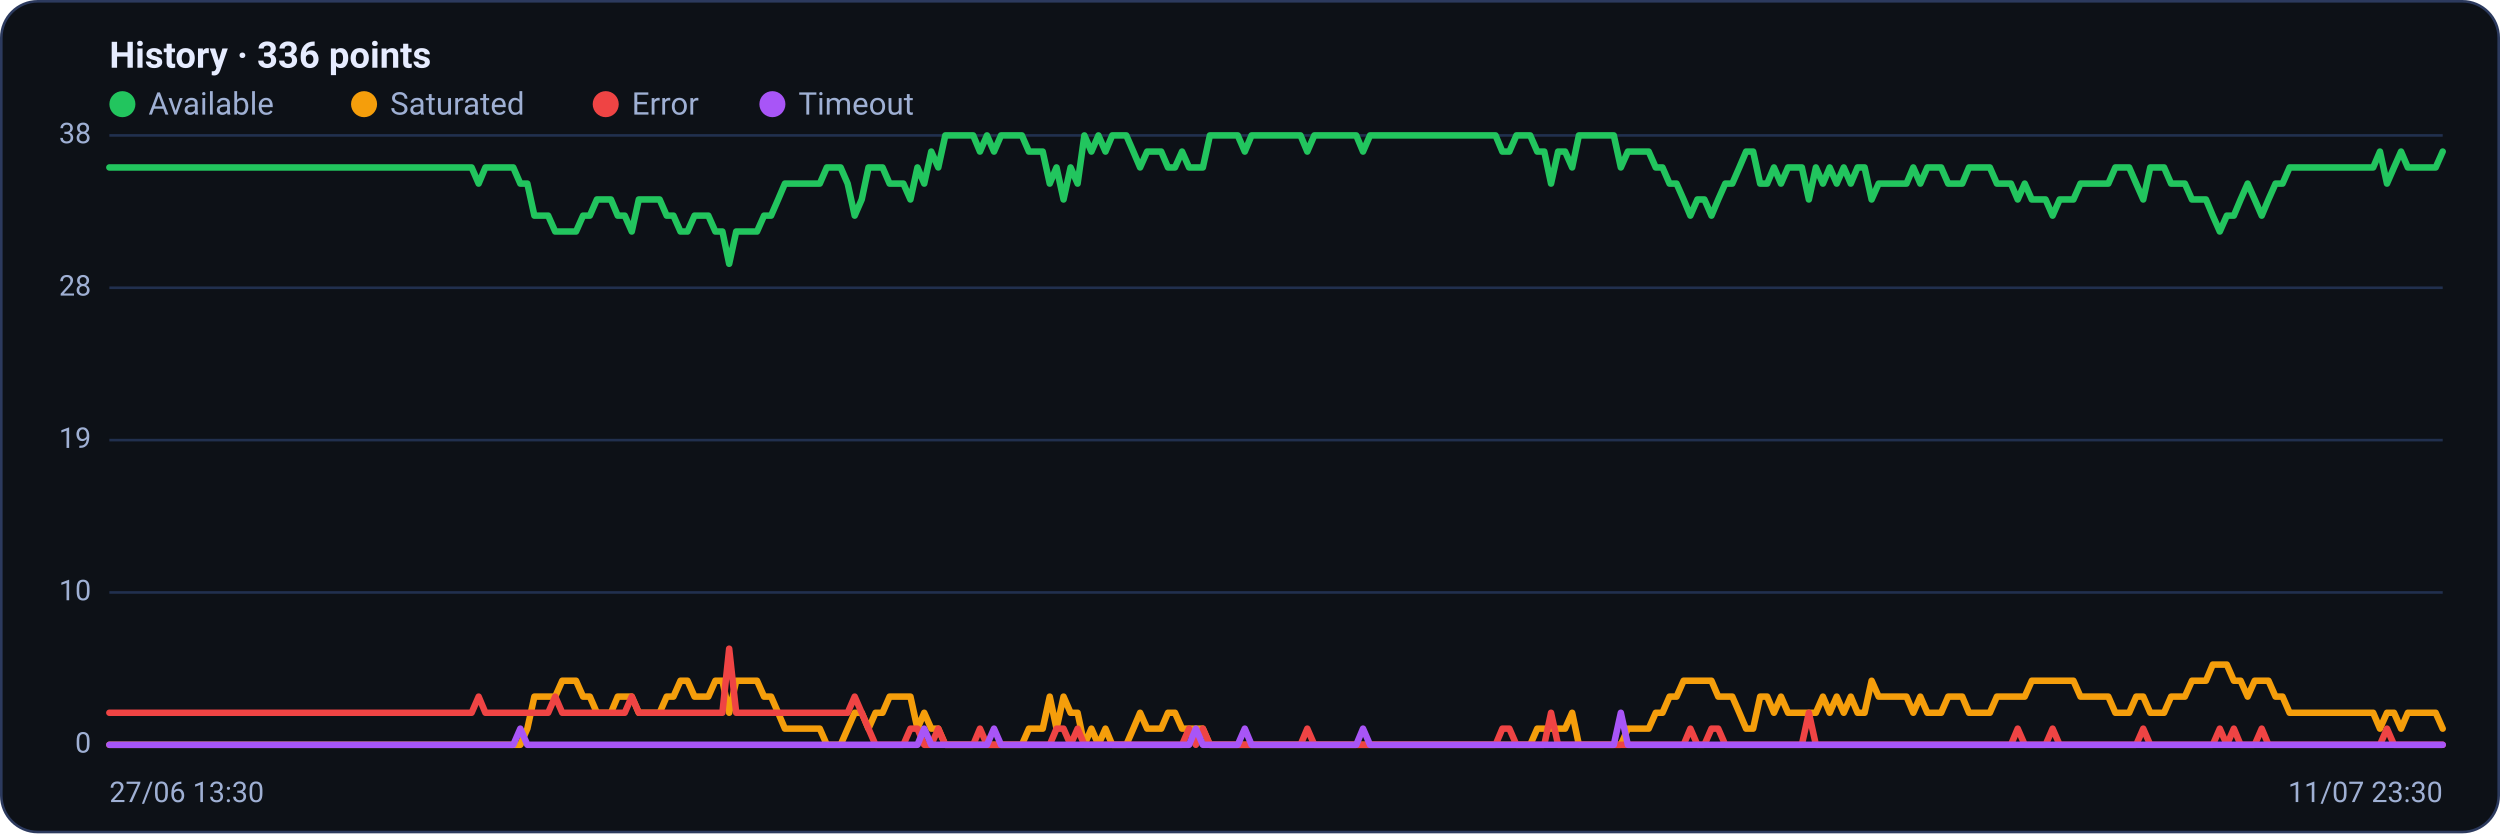
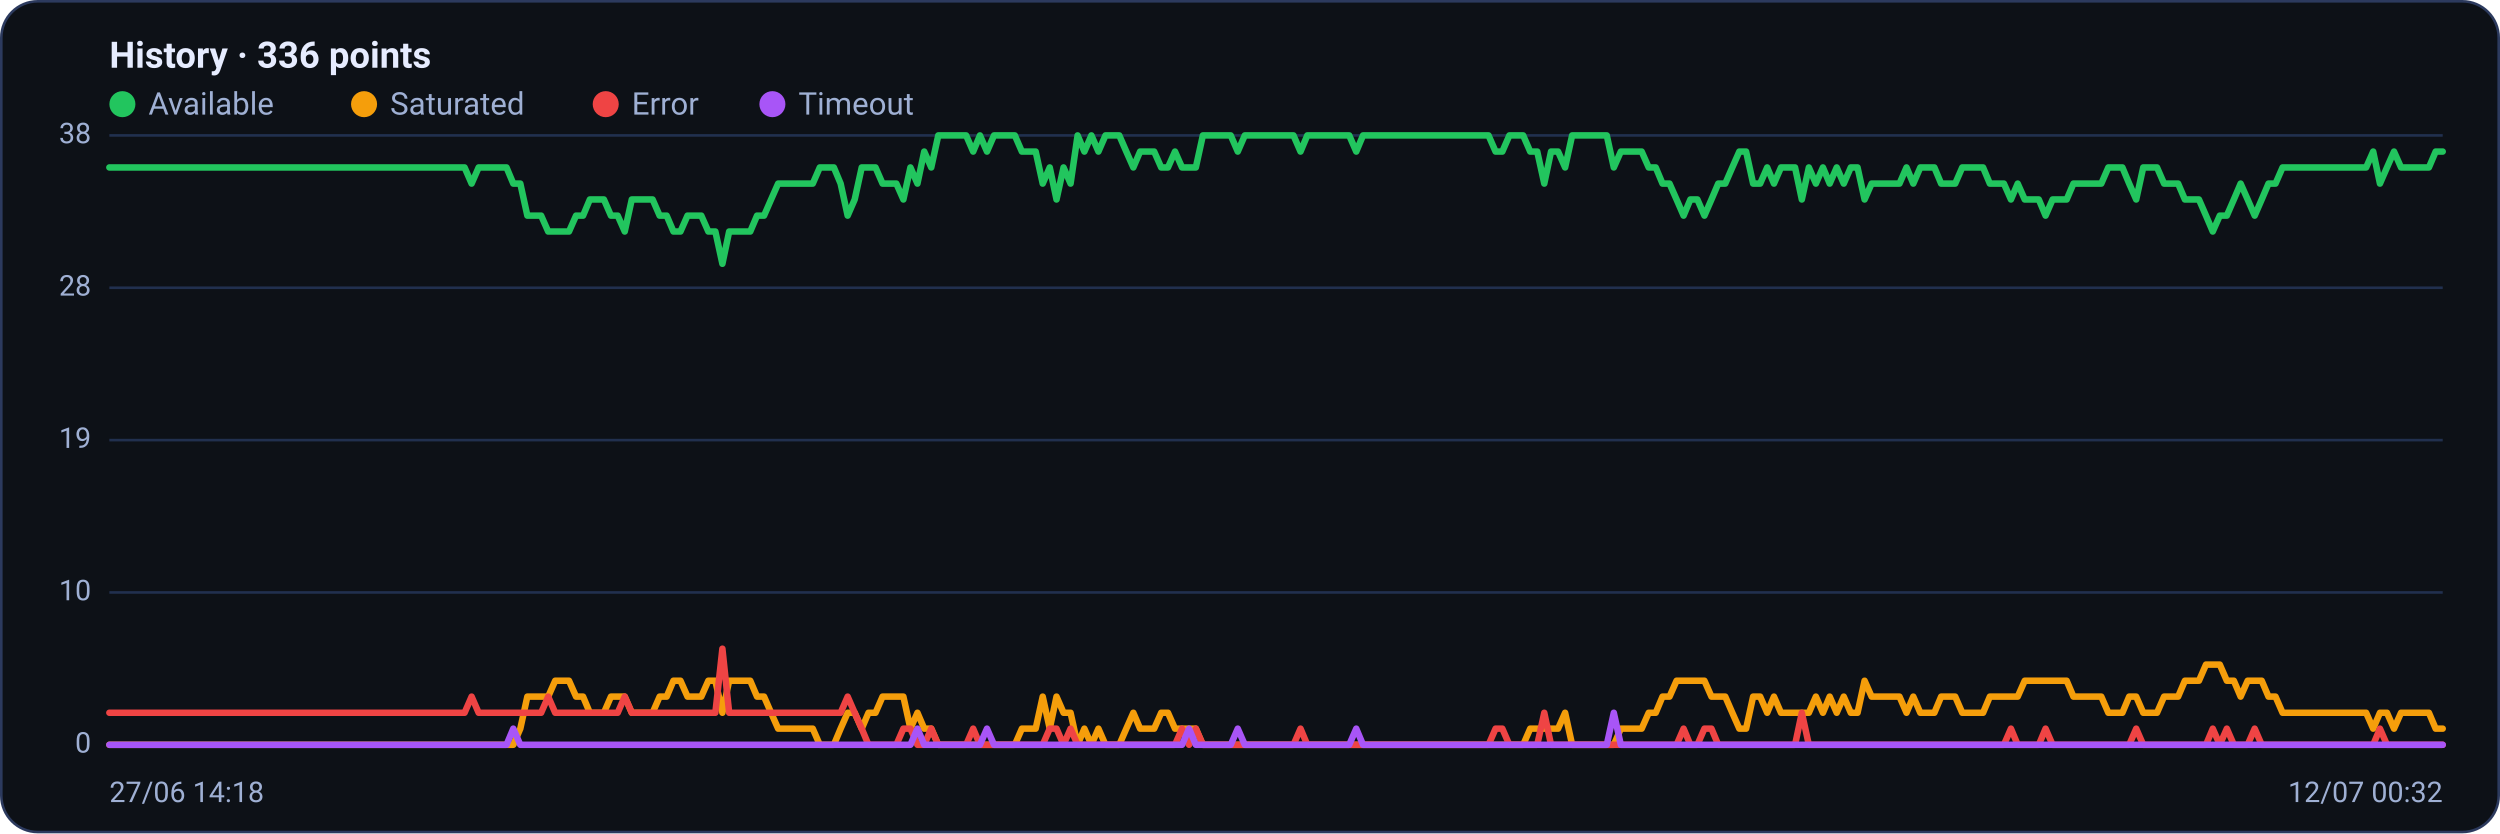
<svg xmlns="http://www.w3.org/2000/svg" viewBox="0 0 960 320" width="960" height="320" font-family="Segoe UI, system-ui, -apple-system, Roboto, Helvetica, Arial, sans-serif" role="img" aria-label="Availability history per region">
  <rect x="0.5" y="0.5" width="959" height="319" rx="14" fill="#0d1117" stroke="#2c3a5e" />
  <text x="42" y="26" font-size="14" font-weight="600" fill="#e6ecff">History · 336 points</text>
  <circle cx="47" cy="40" r="5" fill="#22c55e" />
  <text x="57" y="44" font-size="12" fill="#9fb0d4">Available</text>
  <circle cx="139.8" cy="40" r="5" fill="#f59e0b" />
  <text x="149.8" y="44" font-size="12" fill="#9fb0d4">Saturated</text>
  <circle cx="232.6" cy="40" r="5" fill="#ef4444" />
  <text x="242.6" y="44" font-size="12" fill="#9fb0d4">Error</text>
  <circle cx="296.6" cy="40" r="5" fill="#a855f7" />
  <text x="306.6" y="44" font-size="12" fill="#9fb0d4">Timeout</text>
  <line x1="42" y1="286.0" x2="938" y2="286.0" stroke="#21304f" stroke-width="1" />
  <text x="35" y="289.0" text-anchor="end" font-size="11" fill="#9fb0d4">0</text>
  <line x1="42" y1="227.5" x2="938" y2="227.5" stroke="#21304f" stroke-width="1" />
  <text x="35" y="230.5" text-anchor="end" font-size="11" fill="#9fb0d4">10</text>
  <line x1="42" y1="169.0" x2="938" y2="169.0" stroke="#21304f" stroke-width="1" />
  <text x="35" y="172.0" text-anchor="end" font-size="11" fill="#9fb0d4">19</text>
  <line x1="42" y1="110.5" x2="938" y2="110.5" stroke="#21304f" stroke-width="1" />
  <text x="35" y="113.5" text-anchor="end" font-size="11" fill="#9fb0d4">28</text>
  <line x1="42" y1="52.0" x2="938" y2="52.0" stroke="#21304f" stroke-width="1" />
  <text x="35" y="55.0" text-anchor="end" font-size="11" fill="#9fb0d4">38</text>
-   <polyline fill="none" stroke="#22c55e" stroke-width="2.5" stroke-linejoin="round" stroke-linecap="round" points="42.0,64.3 44.7,64.3 47.3,64.3 50.0,64.3 52.7,64.3 55.4,64.3 58.0,64.3 60.7,64.3 63.4,64.3 66.1,64.3 68.7,64.3 71.4,64.3 74.1,64.3 76.8,64.3 79.4,64.3 82.1,64.3 84.8,64.3 87.5,64.3 90.1,64.3 92.8,64.3 95.5,64.3 98.2,64.3 100.8,64.3 103.5,64.3 106.2,64.3 108.9,64.3 111.5,64.3 114.2,64.3 116.9,64.3 119.6,64.3 122.2,64.3 124.9,64.3 127.6,64.3 130.3,64.3 132.9,64.3 135.6,64.3 138.3,64.3 141.0,64.3 143.6,64.3 146.3,64.3 149.0,64.3 151.7,64.3 154.3,64.3 157.0,64.3 159.7,64.3 162.4,64.3 165.0,64.3 167.7,64.3 170.4,64.3 173.1,64.3 175.7,64.3 178.4,64.3 181.1,64.3 183.8,70.5 186.4,64.3 189.1,64.3 191.8,64.3 194.5,64.3 197.1,64.3 199.8,70.5 202.5,70.5 205.2,82.8 207.8,82.8 210.5,82.8 213.2,88.9 215.9,88.9 218.5,88.9 221.2,88.9 223.9,82.8 226.5,82.8 229.2,76.6 231.9,76.6 234.6,76.6 237.2,82.8 239.9,82.8 242.6,88.9 245.3,76.6 247.9,76.6 250.6,76.6 253.3,76.6 256.0,82.8 258.6,82.8 261.3,88.9 264.0,88.9 266.7,82.8 269.3,82.8 272.0,82.8 274.7,88.9 277.4,88.9 280.0,101.3 282.7,88.9 285.4,88.9 288.1,88.9 290.7,88.9 293.4,82.8 296.1,82.8 298.8,76.6 301.4,70.5 304.1,70.5 306.8,70.5 309.5,70.5 312.1,70.5 314.8,70.5 317.5,64.3 320.2,64.3 322.8,64.3 325.5,70.5 328.2,82.8 330.9,76.6 333.5,64.3 336.2,64.3 338.9,64.3 341.6,70.5 344.2,70.5 346.9,70.5 349.6,76.6 352.3,64.3 354.9,70.5 357.6,58.2 360.3,64.3 363.0,52.0 365.6,52.0 368.3,52.0 371.0,52.0 373.7,52.0 376.3,58.2 379.0,52.0 381.7,58.2 384.4,52.0 387.0,52.0 389.7,52.0 392.4,52.0 395.1,58.2 397.7,58.2 400.4,58.2 403.1,70.5 405.7,64.3 408.4,76.6 411.1,64.3 413.8,70.5 416.4,52.0 419.1,58.2 421.8,52.0 424.5,58.2 427.1,52.0 429.8,52.0 432.5,52.0 435.2,58.2 437.8,64.3 440.5,58.2 443.2,58.2 445.9,58.2 448.5,64.3 451.2,64.3 453.9,58.2 456.6,64.3 459.2,64.3 461.9,64.3 464.6,52.0 467.3,52.0 469.9,52.0 472.6,52.0 475.3,52.0 478.0,58.2 480.6,52.0 483.3,52.0 486.0,52.0 488.7,52.0 491.3,52.0 494.0,52.0 496.7,52.0 499.4,52.0 502.0,58.2 504.7,52.0 507.4,52.0 510.1,52.0 512.7,52.0 515.4,52.0 518.1,52.0 520.8,52.0 523.4,58.2 526.1,52.0 528.8,52.0 531.5,52.0 534.1,52.0 536.8,52.0 539.5,52.0 542.2,52.0 544.8,52.0 547.5,52.0 550.2,52.0 552.9,52.0 555.5,52.0 558.2,52.0 560.9,52.0 563.6,52.0 566.2,52.0 568.9,52.0 571.6,52.0 574.3,52.0 576.9,58.2 579.6,58.2 582.3,52.0 584.9,52.0 587.6,52.0 590.3,58.2 593.0,58.2 595.6,70.5 598.3,58.2 601.0,58.2 603.7,64.3 606.3,52.0 609.0,52.0 611.7,52.0 614.4,52.0 617.0,52.0 619.7,52.0 622.4,64.3 625.1,58.2 627.7,58.2 630.4,58.2 633.1,58.2 635.8,64.3 638.4,64.3 641.1,70.5 643.8,70.5 646.5,76.6 649.1,82.8 651.8,76.6 654.5,76.6 657.2,82.8 659.8,76.6 662.5,70.5 665.2,70.5 667.9,64.3 670.5,58.2 673.2,58.2 675.9,70.5 678.6,70.5 681.2,64.3 683.9,70.5 686.6,64.3 689.3,64.3 691.9,64.3 694.6,76.6 697.3,64.3 700.0,70.5 702.6,64.3 705.3,70.5 708.0,64.3 710.7,70.5 713.3,64.3 716.0,64.3 718.7,76.6 721.4,70.5 724.0,70.5 726.7,70.5 729.4,70.5 732.1,70.5 734.7,64.3 737.4,70.5 740.1,64.3 742.8,64.3 745.4,64.3 748.1,70.5 750.8,70.5 753.5,70.5 756.1,64.3 758.8,64.3 761.5,64.3 764.1,64.3 766.8,70.5 769.5,70.5 772.2,70.5 774.8,76.6 777.5,70.5 780.2,76.6 782.9,76.6 785.5,76.6 788.2,82.8 790.9,76.6 793.6,76.6 796.2,76.6 798.9,70.5 801.6,70.5 804.3,70.5 806.9,70.5 809.6,70.5 812.3,64.3 815.0,64.3 817.6,64.3 820.3,70.5 823.0,76.6 825.7,64.3 828.3,64.3 831.0,64.3 833.7,70.5 836.4,70.5 839.0,70.5 841.7,76.6 844.4,76.6 847.1,76.6 849.7,82.8 852.4,88.9 855.1,82.8 857.8,82.8 860.4,76.6 863.1,70.5 865.8,76.6 868.5,82.8 871.1,76.6 873.8,70.5 876.5,70.5 879.2,64.3 881.8,64.3 884.5,64.3 887.2,64.3 889.9,64.3 892.5,64.3 895.2,64.3 897.9,64.3 900.6,64.3 903.2,64.3 905.9,64.3 908.6,64.3 911.3,64.3 913.9,58.2 916.6,70.5 919.3,64.3 922.0,58.2 924.6,64.3 927.3,64.3 930.0,64.3 932.7,64.3 935.3,64.3 938.0,58.2" />
-   <polyline fill="none" stroke="#f59e0b" stroke-width="2.5" stroke-linejoin="round" stroke-linecap="round" points="42.0,286.0 44.7,286.0 47.3,286.0 50.0,286.0 52.7,286.0 55.4,286.0 58.0,286.0 60.7,286.0 63.4,286.0 66.1,286.0 68.7,286.0 71.4,286.0 74.1,286.0 76.8,286.0 79.4,286.0 82.1,286.0 84.8,286.0 87.5,286.0 90.1,286.0 92.8,286.0 95.5,286.0 98.2,286.0 100.8,286.0 103.5,286.0 106.2,286.0 108.9,286.0 111.5,286.0 114.2,286.0 116.9,286.0 119.6,286.0 122.2,286.0 124.9,286.0 127.6,286.0 130.3,286.0 132.9,286.0 135.6,286.0 138.3,286.0 141.0,286.0 143.6,286.0 146.3,286.0 149.0,286.0 151.7,286.0 154.3,286.0 157.0,286.0 159.7,286.0 162.4,286.0 165.0,286.0 167.7,286.0 170.4,286.0 173.1,286.0 175.7,286.0 178.4,286.0 181.1,286.0 183.8,286.0 186.4,286.0 189.1,286.0 191.8,286.0 194.5,286.0 197.1,286.0 199.8,286.0 202.5,279.8 205.2,267.5 207.8,267.5 210.5,267.5 213.2,267.5 215.9,261.4 218.5,261.4 221.2,261.4 223.9,267.5 226.5,267.5 229.2,273.7 231.9,273.7 234.6,273.7 237.2,267.5 239.9,267.5 242.6,267.5 245.3,273.7 247.9,273.7 250.6,273.7 253.3,273.7 256.0,267.5 258.6,267.5 261.3,261.4 264.0,261.4 266.7,267.5 269.3,267.5 272.0,267.5 274.7,261.4 277.4,261.4 280.0,273.7 282.7,261.4 285.4,261.4 288.1,261.4 290.7,261.4 293.4,267.5 296.1,267.5 298.8,273.7 301.4,279.8 304.1,279.8 306.8,279.8 309.5,279.8 312.1,279.8 314.8,279.8 317.5,286.0 320.2,286.0 322.8,286.0 325.5,279.8 328.2,273.7 330.9,273.7 333.5,279.8 336.2,273.7 338.9,273.7 341.6,267.5 344.2,267.5 346.9,267.5 349.6,267.5 352.3,279.8 354.9,273.7 357.6,279.8 360.3,279.8 363.0,286.0 365.6,286.0 368.3,286.0 371.0,286.0 373.7,286.0 376.3,286.0 379.0,286.0 381.7,286.0 384.4,286.0 387.0,286.0 389.7,286.0 392.4,286.0 395.1,279.8 397.7,279.8 400.4,279.8 403.1,267.5 405.7,279.8 408.4,267.5 411.1,273.7 413.8,273.7 416.4,286.0 419.1,279.8 421.8,286.0 424.5,279.8 427.1,286.0 429.8,286.0 432.5,286.0 435.2,279.8 437.8,273.7 440.5,279.8 443.2,279.8 445.9,279.8 448.5,273.7 451.2,273.7 453.9,279.8 456.6,279.8 459.2,279.8 461.9,279.8 464.6,286.0 467.3,286.0 469.9,286.0 472.6,286.0 475.3,286.0 478.0,286.0 480.6,286.0 483.3,286.0 486.0,286.0 488.7,286.0 491.3,286.0 494.0,286.0 496.7,286.0 499.4,286.0 502.0,286.0 504.7,286.0 507.4,286.0 510.1,286.0 512.7,286.0 515.4,286.0 518.1,286.0 520.8,286.0 523.4,286.0 526.1,286.0 528.8,286.0 531.5,286.0 534.1,286.0 536.8,286.0 539.5,286.0 542.2,286.0 544.8,286.0 547.5,286.0 550.2,286.0 552.9,286.0 555.5,286.0 558.2,286.0 560.9,286.0 563.6,286.0 566.2,286.0 568.9,286.0 571.6,286.0 574.3,286.0 576.9,286.0 579.6,286.0 582.3,286.0 584.9,286.0 587.6,286.0 590.3,279.8 593.0,279.8 595.6,279.8 598.3,279.8 601.0,279.8 603.7,273.7 606.3,286.0 609.0,286.0 611.7,286.0 614.4,286.0 617.0,286.0 619.7,286.0 622.4,286.0 625.1,279.8 627.7,279.8 630.4,279.8 633.1,279.8 635.8,273.7 638.4,273.7 641.1,267.5 643.8,267.5 646.5,261.4 649.1,261.4 651.8,261.4 654.5,261.4 657.2,261.4 659.8,267.5 662.5,267.5 665.2,267.5 667.9,273.7 670.5,279.8 673.2,279.8 675.9,267.5 678.6,267.5 681.2,273.7 683.9,267.5 686.6,273.7 689.3,273.7 691.9,273.7 694.6,273.7 697.3,273.7 700.0,267.5 702.6,273.7 705.3,267.5 708.0,273.7 710.7,267.5 713.3,273.7 716.0,273.7 718.7,261.4 721.4,267.5 724.0,267.5 726.7,267.5 729.4,267.5 732.1,267.5 734.7,273.7 737.4,267.5 740.1,273.7 742.8,273.7 745.4,273.7 748.1,267.5 750.8,267.5 753.5,267.5 756.1,273.7 758.8,273.7 761.5,273.7 764.1,273.7 766.8,267.5 769.5,267.5 772.2,267.5 774.8,267.5 777.5,267.5 780.2,261.4 782.9,261.4 785.5,261.4 788.2,261.4 790.9,261.4 793.6,261.4 796.2,261.4 798.9,267.5 801.6,267.5 804.3,267.5 806.9,267.5 809.6,267.5 812.3,273.7 815.0,273.7 817.6,273.7 820.3,267.5 823.0,267.5 825.7,273.7 828.3,273.7 831.0,273.7 833.7,267.5 836.4,267.5 839.0,267.5 841.7,261.4 844.4,261.4 847.1,261.4 849.7,255.2 852.4,255.2 855.1,255.2 857.8,261.4 860.4,261.4 863.1,267.5 865.8,261.4 868.5,261.4 871.1,261.4 873.8,267.5 876.5,267.5 879.2,273.7 881.8,273.7 884.5,273.7 887.2,273.7 889.9,273.7 892.5,273.7 895.2,273.7 897.9,273.7 900.6,273.7 903.2,273.7 905.9,273.7 908.6,273.7 911.3,273.7 913.9,279.8 916.6,273.7 919.3,273.7 922.0,279.8 924.6,273.7 927.3,273.7 930.0,273.7 932.7,273.7 935.3,273.7 938.0,279.8" />
-   <polyline fill="none" stroke="#ef4444" stroke-width="2.5" stroke-linejoin="round" stroke-linecap="round" points="42.0,273.7 44.7,273.7 47.3,273.7 50.0,273.7 52.7,273.7 55.4,273.7 58.0,273.7 60.7,273.7 63.4,273.7 66.1,273.7 68.7,273.7 71.4,273.7 74.1,273.7 76.8,273.7 79.4,273.7 82.1,273.7 84.8,273.7 87.5,273.7 90.1,273.7 92.8,273.7 95.5,273.7 98.2,273.7 100.8,273.7 103.5,273.7 106.2,273.7 108.9,273.7 111.5,273.7 114.2,273.7 116.9,273.7 119.6,273.7 122.2,273.7 124.9,273.7 127.6,273.7 130.3,273.7 132.9,273.7 135.6,273.7 138.3,273.7 141.0,273.7 143.6,273.7 146.3,273.7 149.0,273.7 151.7,273.7 154.3,273.7 157.0,273.7 159.7,273.7 162.4,273.7 165.0,273.7 167.7,273.7 170.4,273.7 173.1,273.7 175.7,273.7 178.4,273.7 181.1,273.7 183.8,267.5 186.4,273.7 189.1,273.7 191.8,273.7 194.5,273.7 197.1,273.7 199.8,273.7 202.5,273.7 205.2,273.7 207.8,273.7 210.5,273.7 213.2,267.5 215.9,273.7 218.5,273.7 221.2,273.7 223.9,273.7 226.5,273.7 229.2,273.7 231.9,273.7 234.6,273.7 237.2,273.7 239.9,273.7 242.6,267.5 245.3,273.7 247.9,273.7 250.6,273.7 253.3,273.7 256.0,273.7 258.6,273.7 261.3,273.7 264.0,273.7 266.7,273.7 269.3,273.7 272.0,273.7 274.7,273.7 277.4,273.7 280.0,249.1 282.7,273.7 285.4,273.7 288.1,273.7 290.7,273.7 293.4,273.7 296.1,273.7 298.8,273.7 301.4,273.7 304.1,273.7 306.8,273.7 309.5,273.7 312.1,273.7 314.8,273.7 317.5,273.7 320.2,273.7 322.8,273.7 325.5,273.7 328.2,267.5 330.9,273.7 333.5,279.8 336.2,286.0 338.9,286.0 341.6,286.0 344.2,286.0 346.9,286.0 349.6,279.8 352.3,279.8 354.9,286.0 357.6,286.0 360.3,279.8 363.0,286.0 365.6,286.0 368.3,286.0 371.0,286.0 373.7,286.0 376.3,279.8 379.0,286.0 381.7,286.0 384.4,286.0 387.0,286.0 389.7,286.0 392.4,286.0 395.1,286.0 397.7,286.0 400.4,286.0 403.1,286.0 405.7,279.8 408.4,279.8 411.1,286.0 413.8,279.8 416.4,286.0 419.1,286.0 421.8,286.0 424.5,286.0 427.1,286.0 429.8,286.0 432.5,286.0 435.2,286.0 437.8,286.0 440.5,286.0 443.2,286.0 445.9,286.0 448.5,286.0 451.2,286.0 453.9,286.0 456.6,279.8 459.2,286.0 461.9,279.8 464.6,286.0 467.3,286.0 469.9,286.0 472.6,286.0 475.3,286.0 478.0,286.0 480.6,286.0 483.3,286.0 486.0,286.0 488.7,286.0 491.3,286.0 494.0,286.0 496.7,286.0 499.4,286.0 502.0,279.8 504.7,286.0 507.4,286.0 510.1,286.0 512.7,286.0 515.4,286.0 518.1,286.0 520.8,286.0 523.4,286.0 526.1,286.0 528.8,286.0 531.5,286.0 534.1,286.0 536.8,286.0 539.5,286.0 542.2,286.0 544.8,286.0 547.5,286.0 550.2,286.0 552.9,286.0 555.5,286.0 558.2,286.0 560.9,286.0 563.6,286.0 566.2,286.0 568.9,286.0 571.6,286.0 574.3,286.0 576.9,279.8 579.6,279.8 582.3,286.0 584.9,286.0 587.6,286.0 590.3,286.0 593.0,286.0 595.6,273.7 598.3,286.0 601.0,286.0 603.7,286.0 606.3,286.0 609.0,286.0 611.7,286.0 614.4,286.0 617.0,286.0 619.7,286.0 622.4,286.0 625.1,286.0 627.7,286.0 630.4,286.0 633.1,286.0 635.8,286.0 638.4,286.0 641.1,286.0 643.8,286.0 646.5,286.0 649.1,279.8 651.8,286.0 654.5,286.0 657.2,279.8 659.8,279.8 662.5,286.0 665.2,286.0 667.9,286.0 670.5,286.0 673.2,286.0 675.9,286.0 678.6,286.0 681.2,286.0 683.9,286.0 686.6,286.0 689.3,286.0 691.9,286.0 694.6,273.7 697.3,286.0 700.0,286.0 702.6,286.0 705.3,286.0 708.0,286.0 710.7,286.0 713.3,286.0 716.0,286.0 718.7,286.0 721.4,286.0 724.0,286.0 726.7,286.0 729.4,286.0 732.1,286.0 734.7,286.0 737.4,286.0 740.1,286.0 742.8,286.0 745.4,286.0 748.1,286.0 750.8,286.0 753.5,286.0 756.1,286.0 758.8,286.0 761.5,286.0 764.1,286.0 766.8,286.0 769.5,286.0 772.2,286.0 774.8,279.8 777.5,286.0 780.2,286.0 782.9,286.0 785.5,286.0 788.2,279.8 790.9,286.0 793.6,286.0 796.2,286.0 798.9,286.0 801.6,286.0 804.3,286.0 806.9,286.0 809.6,286.0 812.3,286.0 815.0,286.0 817.6,286.0 820.3,286.0 823.0,279.8 825.7,286.0 828.3,286.0 831.0,286.0 833.7,286.0 836.4,286.0 839.0,286.0 841.7,286.0 844.4,286.0 847.1,286.0 849.7,286.0 852.4,279.8 855.1,286.0 857.8,279.8 860.4,286.0 863.1,286.0 865.8,286.0 868.5,279.8 871.1,286.0 873.8,286.0 876.5,286.0 879.2,286.0 881.8,286.0 884.5,286.0 887.2,286.0 889.9,286.0 892.5,286.0 895.2,286.0 897.9,286.0 900.6,286.0 903.2,286.0 905.9,286.0 908.6,286.0 911.3,286.0 913.9,286.0 916.6,279.8 919.3,286.0 922.0,286.0 924.6,286.0 927.3,286.0 930.0,286.0 932.7,286.0 935.3,286.0 938.0,286.0" />
-   <polyline fill="none" stroke="#a855f7" stroke-width="2.5" stroke-linejoin="round" stroke-linecap="round" points="42.0,286.0 44.7,286.0 47.3,286.0 50.0,286.0 52.7,286.0 55.4,286.0 58.0,286.0 60.7,286.0 63.4,286.0 66.1,286.0 68.7,286.0 71.4,286.0 74.1,286.0 76.8,286.0 79.4,286.0 82.1,286.0 84.8,286.0 87.5,286.0 90.1,286.0 92.8,286.0 95.5,286.0 98.2,286.0 100.8,286.0 103.5,286.0 106.2,286.0 108.9,286.0 111.5,286.0 114.2,286.0 116.9,286.0 119.6,286.0 122.2,286.0 124.9,286.0 127.6,286.0 130.3,286.0 132.9,286.0 135.6,286.0 138.3,286.0 141.0,286.0 143.6,286.0 146.3,286.0 149.0,286.0 151.7,286.0 154.3,286.0 157.0,286.0 159.7,286.0 162.4,286.0 165.0,286.0 167.7,286.0 170.4,286.0 173.1,286.0 175.7,286.0 178.4,286.0 181.1,286.0 183.8,286.0 186.4,286.0 189.1,286.0 191.8,286.0 194.5,286.0 197.1,286.0 199.8,279.8 202.5,286.0 205.2,286.0 207.8,286.0 210.5,286.0 213.2,286.0 215.9,286.0 218.5,286.0 221.2,286.0 223.9,286.0 226.5,286.0 229.2,286.0 231.9,286.0 234.6,286.0 237.2,286.0 239.9,286.0 242.6,286.0 245.3,286.0 247.9,286.0 250.6,286.0 253.3,286.0 256.0,286.0 258.6,286.0 261.3,286.0 264.0,286.0 266.7,286.0 269.3,286.0 272.0,286.0 274.7,286.0 277.4,286.0 280.0,286.0 282.7,286.0 285.4,286.0 288.1,286.0 290.7,286.0 293.4,286.0 296.1,286.0 298.8,286.0 301.4,286.0 304.1,286.0 306.8,286.0 309.5,286.0 312.1,286.0 314.8,286.0 317.5,286.0 320.2,286.0 322.8,286.0 325.5,286.0 328.2,286.0 330.9,286.0 333.5,286.0 336.2,286.0 338.9,286.0 341.6,286.0 344.2,286.0 346.9,286.0 349.6,286.0 352.3,286.0 354.9,279.8 357.6,286.0 360.3,286.0 363.0,286.0 365.6,286.0 368.3,286.0 371.0,286.0 373.7,286.0 376.3,286.0 379.0,286.0 381.7,279.8 384.4,286.0 387.0,286.0 389.7,286.0 392.4,286.0 395.1,286.0 397.7,286.0 400.4,286.0 403.1,286.0 405.7,286.0 408.4,286.0 411.1,286.0 413.8,286.0 416.4,286.0 419.1,286.0 421.8,286.0 424.5,286.0 427.1,286.0 429.8,286.0 432.5,286.0 435.2,286.0 437.8,286.0 440.5,286.0 443.2,286.0 445.9,286.0 448.5,286.0 451.2,286.0 453.9,286.0 456.6,286.0 459.2,279.8 461.9,286.0 464.6,286.0 467.3,286.0 469.9,286.0 472.6,286.0 475.3,286.0 478.0,279.8 480.6,286.0 483.3,286.0 486.0,286.0 488.7,286.0 491.3,286.0 494.0,286.0 496.7,286.0 499.4,286.0 502.0,286.0 504.7,286.0 507.4,286.0 510.1,286.0 512.7,286.0 515.4,286.0 518.1,286.0 520.8,286.0 523.4,279.8 526.1,286.0 528.8,286.0 531.5,286.0 534.1,286.0 536.8,286.0 539.5,286.0 542.2,286.0 544.8,286.0 547.5,286.0 550.2,286.0 552.9,286.0 555.5,286.0 558.2,286.0 560.9,286.0 563.6,286.0 566.2,286.0 568.9,286.0 571.6,286.0 574.3,286.0 576.9,286.0 579.6,286.0 582.3,286.0 584.9,286.0 587.6,286.0 590.3,286.0 593.0,286.0 595.6,286.0 598.3,286.0 601.0,286.0 603.7,286.0 606.3,286.0 609.0,286.0 611.7,286.0 614.4,286.0 617.0,286.0 619.7,286.0 622.4,273.7 625.1,286.0 627.7,286.0 630.4,286.0 633.1,286.0 635.8,286.0 638.4,286.0 641.1,286.0 643.8,286.0 646.5,286.0 649.1,286.0 651.8,286.0 654.5,286.0 657.2,286.0 659.8,286.0 662.5,286.0 665.2,286.0 667.9,286.0 670.5,286.0 673.2,286.0 675.9,286.0 678.6,286.0 681.2,286.0 683.9,286.0 686.6,286.0 689.3,286.0 691.9,286.0 694.6,286.0 697.3,286.0 700.0,286.0 702.6,286.0 705.3,286.0 708.0,286.0 710.7,286.0 713.3,286.0 716.0,286.0 718.7,286.0 721.4,286.0 724.0,286.0 726.7,286.0 729.4,286.0 732.1,286.0 734.7,286.0 737.4,286.0 740.1,286.0 742.8,286.0 745.4,286.0 748.1,286.0 750.8,286.0 753.5,286.0 756.1,286.0 758.8,286.0 761.5,286.0 764.1,286.0 766.8,286.0 769.5,286.0 772.2,286.0 774.8,286.0 777.5,286.0 780.2,286.0 782.9,286.0 785.5,286.0 788.2,286.0 790.9,286.0 793.6,286.0 796.2,286.0 798.9,286.0 801.6,286.0 804.3,286.0 806.9,286.0 809.6,286.0 812.3,286.0 815.0,286.0 817.6,286.0 820.3,286.0 823.0,286.0 825.7,286.0 828.3,286.0 831.0,286.0 833.7,286.0 836.4,286.0 839.0,286.0 841.7,286.0 844.4,286.0 847.1,286.0 849.7,286.0 852.4,286.0 855.1,286.0 857.8,286.0 860.4,286.0 863.1,286.0 865.8,286.0 868.5,286.0 871.1,286.0 873.8,286.0 876.5,286.0 879.2,286.0 881.8,286.0 884.5,286.0 887.2,286.0 889.9,286.0 892.5,286.0 895.2,286.0 897.9,286.0 900.6,286.0 903.2,286.0 905.9,286.0 908.6,286.0 911.3,286.0 913.9,286.0 916.6,286.0 919.3,286.0 922.0,286.0 924.6,286.0 927.3,286.0 930.0,286.0 932.7,286.0 935.3,286.0 938.0,286.0" />
-   <text x="42" y="308" font-size="11" fill="#9fb0d4">27/06 13:30</text>
-   <text x="938" y="308" text-anchor="end" font-size="11" fill="#9fb0d4">11/07 23:30</text>
+   <polyline fill="none" stroke="#22c55e" stroke-width="2.5" stroke-linejoin="round" stroke-linecap="round" points="42.0,64.3 44.7,64.3 47.3,64.3 50.0,64.3 52.7,64.3 55.4,64.3 58.0,64.3 60.7,64.3 63.4,64.3 66.1,64.3 68.7,64.3 71.4,64.3 74.1,64.3 76.8,64.3 79.4,64.3 82.1,64.3 84.8,64.3 87.5,64.3 90.1,64.3 92.8,64.3 95.5,64.3 98.2,64.3 100.8,64.3 103.5,64.3 106.2,64.3 108.9,64.3 111.5,64.3 114.2,64.3 116.9,64.3 119.6,64.3 122.2,64.3 124.9,64.3 127.6,64.3 130.3,64.3 132.9,64.3 135.6,64.3 138.3,64.3 141.0,64.3 143.6,64.3 146.3,64.3 149.0,64.3 151.7,64.3 154.3,64.3 157.0,64.3 159.7,64.3 162.4,64.3 165.0,64.3 167.7,64.3 170.4,64.3 173.1,64.3 175.7,64.3 178.4,64.3 181.1,70.5 183.8,64.3 186.4,64.3 189.1,64.3 191.8,64.3 194.5,64.3 197.1,70.5 199.8,70.5 202.5,82.8 205.2,82.8 207.8,82.8 210.5,88.9 213.2,88.9 215.9,88.9 218.5,88.9 221.2,82.8 223.9,82.8 226.5,76.6 229.2,76.6 231.9,76.6 234.6,82.8 237.2,82.8 239.9,88.9 242.6,76.6 245.3,76.6 247.9,76.6 250.6,76.6 253.3,82.8 256.0,82.8 258.6,88.9 261.3,88.9 264.0,82.8 266.7,82.8 269.3,82.8 272.0,88.9 274.7,88.9 277.4,101.3 280.0,88.9 282.7,88.9 285.4,88.9 288.1,88.9 290.7,82.8 293.4,82.8 296.1,76.6 298.8,70.5 301.4,70.5 304.1,70.5 306.8,70.5 309.5,70.5 312.1,70.5 314.8,64.3 317.5,64.3 320.2,64.3 322.8,70.5 325.5,82.8 328.2,76.6 330.9,64.3 333.5,64.3 336.2,64.3 338.9,70.5 341.6,70.5 344.2,70.5 346.9,76.6 349.6,64.3 352.3,70.5 354.9,58.2 357.6,64.3 360.3,52.0 363.0,52.0 365.6,52.0 368.3,52.0 371.0,52.0 373.7,58.2 376.3,52.0 379.0,58.2 381.7,52.0 384.4,52.0 387.0,52.0 389.7,52.0 392.4,58.2 395.1,58.2 397.7,58.2 400.4,70.5 403.1,64.3 405.7,76.6 408.4,64.3 411.1,70.5 413.8,52.0 416.4,58.2 419.1,52.0 421.8,58.2 424.5,52.0 427.1,52.0 429.8,52.0 432.5,58.2 435.2,64.3 437.8,58.2 440.5,58.2 443.2,58.2 445.9,64.3 448.5,64.3 451.2,58.2 453.9,64.3 456.6,64.3 459.2,64.3 461.9,52.0 464.6,52.0 467.3,52.0 469.9,52.0 472.6,52.0 475.3,58.2 478.0,52.0 480.6,52.0 483.3,52.0 486.0,52.0 488.7,52.0 491.3,52.0 494.0,52.0 496.7,52.0 499.4,58.2 502.0,52.0 504.7,52.0 507.4,52.0 510.1,52.0 512.7,52.0 515.4,52.0 518.1,52.0 520.8,58.2 523.4,52.0 526.1,52.0 528.8,52.0 531.5,52.0 534.1,52.0 536.8,52.0 539.5,52.0 542.2,52.0 544.8,52.0 547.5,52.0 550.2,52.0 552.9,52.0 555.5,52.0 558.2,52.0 560.9,52.0 563.6,52.0 566.2,52.0 568.9,52.0 571.6,52.0 574.3,58.2 576.9,58.2 579.6,52.0 582.3,52.0 584.9,52.0 587.6,58.2 590.3,58.2 593.0,70.5 595.6,58.2 598.3,58.2 601.0,64.3 603.7,52.0 606.3,52.0 609.0,52.0 611.7,52.0 614.4,52.0 617.0,52.0 619.7,64.3 622.4,58.2 625.1,58.2 627.7,58.2 630.4,58.2 633.1,64.3 635.8,64.3 638.4,70.5 641.1,70.5 643.8,76.6 646.5,82.8 649.1,76.6 651.8,76.6 654.5,82.8 657.2,76.6 659.8,70.5 662.5,70.5 665.2,64.3 667.9,58.2 670.5,58.2 673.2,70.5 675.9,70.5 678.6,64.3 681.2,70.5 683.9,64.3 686.6,64.3 689.3,64.3 691.9,76.6 694.6,64.3 697.3,70.5 700.0,64.3 702.6,70.5 705.3,64.3 708.0,70.5 710.7,64.3 713.3,64.3 716.0,76.6 718.7,70.5 721.4,70.5 724.0,70.5 726.7,70.5 729.4,70.5 732.1,64.3 734.7,70.5 737.4,64.3 740.1,64.3 742.8,64.3 745.4,70.5 748.1,70.5 750.8,70.5 753.5,64.3 756.1,64.3 758.8,64.3 761.5,64.3 764.1,70.5 766.8,70.5 769.5,70.5 772.2,76.6 774.8,70.5 777.5,76.6 780.2,76.6 782.9,76.6 785.5,82.8 788.2,76.6 790.9,76.6 793.6,76.6 796.2,70.5 798.9,70.5 801.6,70.5 804.3,70.5 806.9,70.5 809.6,64.3 812.3,64.3 815.0,64.3 817.6,70.5 820.3,76.6 823.0,64.3 825.7,64.3 828.3,64.3 831.0,70.5 833.7,70.5 836.4,70.5 839.0,76.6 841.7,76.6 844.4,76.6 847.1,82.8 849.7,88.9 852.4,82.8 855.1,82.8 857.8,76.6 860.4,70.5 863.1,76.6 865.8,82.8 868.5,76.6 871.1,70.5 873.8,70.5 876.5,64.3 879.2,64.3 881.8,64.3 884.5,64.3 887.2,64.3 889.9,64.3 892.5,64.3 895.2,64.3 897.9,64.3 900.6,64.3 903.2,64.3 905.9,64.3 908.6,64.3 911.3,58.2 913.9,70.5 916.6,64.3 919.3,58.2 922.0,64.3 924.6,64.3 927.3,64.3 930.0,64.3 932.7,64.3 935.3,58.2 938.0,58.2" />
+   <polyline fill="none" stroke="#f59e0b" stroke-width="2.5" stroke-linejoin="round" stroke-linecap="round" points="42.0,286.0 44.7,286.0 47.3,286.0 50.0,286.0 52.7,286.0 55.4,286.0 58.0,286.0 60.7,286.0 63.4,286.0 66.1,286.0 68.7,286.0 71.4,286.0 74.1,286.0 76.8,286.0 79.4,286.0 82.1,286.0 84.8,286.0 87.5,286.0 90.1,286.0 92.8,286.0 95.5,286.0 98.2,286.0 100.8,286.0 103.5,286.0 106.2,286.0 108.9,286.0 111.5,286.0 114.2,286.0 116.9,286.0 119.6,286.0 122.2,286.0 124.9,286.0 127.6,286.0 130.3,286.0 132.9,286.0 135.6,286.0 138.3,286.0 141.0,286.0 143.6,286.0 146.3,286.0 149.0,286.0 151.7,286.0 154.3,286.0 157.0,286.0 159.7,286.0 162.4,286.0 165.0,286.0 167.7,286.0 170.4,286.0 173.1,286.0 175.7,286.0 178.4,286.0 181.1,286.0 183.8,286.0 186.4,286.0 189.1,286.0 191.8,286.0 194.5,286.0 197.1,286.0 199.8,279.8 202.5,267.5 205.2,267.5 207.8,267.5 210.5,267.5 213.2,261.4 215.9,261.4 218.5,261.4 221.2,267.5 223.9,267.5 226.5,273.7 229.2,273.7 231.9,273.7 234.6,267.5 237.2,267.5 239.9,267.5 242.6,273.7 245.3,273.7 247.9,273.7 250.6,273.7 253.3,267.5 256.0,267.5 258.6,261.4 261.3,261.4 264.0,267.5 266.7,267.5 269.3,267.5 272.0,261.4 274.7,261.4 277.4,273.7 280.0,261.4 282.7,261.4 285.4,261.4 288.1,261.4 290.7,267.5 293.4,267.5 296.1,273.7 298.8,279.8 301.4,279.8 304.1,279.8 306.8,279.8 309.5,279.8 312.1,279.8 314.8,286.0 317.5,286.0 320.2,286.0 322.8,279.8 325.5,273.7 328.2,273.7 330.9,279.8 333.5,273.7 336.2,273.7 338.9,267.5 341.6,267.5 344.2,267.5 346.9,267.5 349.6,279.8 352.3,273.7 354.9,279.8 357.6,279.8 360.3,286.0 363.0,286.0 365.6,286.0 368.3,286.0 371.0,286.0 373.7,286.0 376.3,286.0 379.0,286.0 381.7,286.0 384.4,286.0 387.0,286.0 389.7,286.0 392.4,279.8 395.1,279.8 397.7,279.8 400.4,267.5 403.1,279.8 405.7,267.5 408.4,273.7 411.1,273.7 413.8,286.0 416.4,279.8 419.1,286.0 421.8,279.8 424.5,286.0 427.1,286.0 429.8,286.0 432.5,279.8 435.2,273.7 437.8,279.8 440.5,279.8 443.2,279.8 445.9,273.7 448.5,273.7 451.2,279.8 453.9,279.8 456.6,279.8 459.2,279.8 461.9,286.0 464.6,286.0 467.3,286.0 469.9,286.0 472.6,286.0 475.3,286.0 478.0,286.0 480.6,286.0 483.3,286.0 486.0,286.0 488.7,286.0 491.3,286.0 494.0,286.0 496.7,286.0 499.4,286.0 502.0,286.0 504.7,286.0 507.4,286.0 510.1,286.0 512.7,286.0 515.4,286.0 518.1,286.0 520.8,286.0 523.4,286.0 526.1,286.0 528.8,286.0 531.5,286.0 534.1,286.0 536.8,286.0 539.5,286.0 542.2,286.0 544.8,286.0 547.5,286.0 550.2,286.0 552.9,286.0 555.5,286.0 558.2,286.0 560.9,286.0 563.6,286.0 566.2,286.0 568.9,286.0 571.6,286.0 574.3,286.0 576.9,286.0 579.6,286.0 582.3,286.0 584.9,286.0 587.6,279.8 590.3,279.8 593.0,279.8 595.6,279.8 598.3,279.8 601.0,273.7 603.7,286.0 606.3,286.0 609.0,286.0 611.7,286.0 614.4,286.0 617.0,286.0 619.7,286.0 622.4,279.8 625.1,279.8 627.7,279.8 630.4,279.8 633.1,273.7 635.8,273.7 638.4,267.5 641.1,267.5 643.8,261.4 646.5,261.4 649.1,261.4 651.8,261.4 654.5,261.4 657.2,267.5 659.8,267.5 662.5,267.5 665.2,273.7 667.9,279.8 670.5,279.8 673.2,267.5 675.9,267.5 678.6,273.7 681.2,267.5 683.9,273.7 686.6,273.7 689.3,273.7 691.9,273.7 694.6,273.7 697.3,267.5 700.0,273.7 702.6,267.5 705.3,273.7 708.0,267.5 710.7,273.7 713.3,273.7 716.0,261.4 718.7,267.5 721.4,267.5 724.0,267.5 726.7,267.5 729.4,267.5 732.1,273.7 734.7,267.5 737.4,273.7 740.1,273.7 742.8,273.7 745.4,267.5 748.1,267.5 750.8,267.5 753.5,273.7 756.1,273.7 758.8,273.7 761.5,273.7 764.1,267.5 766.8,267.5 769.5,267.5 772.2,267.5 774.8,267.5 777.5,261.4 780.2,261.4 782.9,261.4 785.5,261.4 788.2,261.4 790.9,261.4 793.6,261.4 796.2,267.5 798.9,267.5 801.6,267.5 804.3,267.5 806.9,267.5 809.6,273.7 812.3,273.7 815.0,273.7 817.6,267.5 820.3,267.5 823.0,273.7 825.7,273.7 828.3,273.7 831.0,267.5 833.7,267.5 836.4,267.5 839.0,261.4 841.7,261.4 844.4,261.4 847.1,255.2 849.7,255.2 852.4,255.2 855.1,261.4 857.8,261.4 860.4,267.5 863.1,261.4 865.8,261.4 868.5,261.4 871.1,267.5 873.8,267.5 876.5,273.7 879.2,273.7 881.8,273.7 884.5,273.7 887.2,273.7 889.9,273.7 892.5,273.7 895.2,273.7 897.9,273.7 900.6,273.7 903.2,273.7 905.9,273.7 908.6,273.7 911.3,279.8 913.9,273.7 916.6,273.7 919.3,279.8 922.0,273.7 924.6,273.7 927.3,273.7 930.0,273.7 932.7,273.7 935.3,279.8 938.0,279.8" />
+   <polyline fill="none" stroke="#ef4444" stroke-width="2.5" stroke-linejoin="round" stroke-linecap="round" points="42.0,273.7 44.7,273.7 47.3,273.7 50.0,273.7 52.7,273.7 55.4,273.7 58.0,273.7 60.7,273.7 63.4,273.7 66.1,273.7 68.7,273.7 71.4,273.7 74.1,273.7 76.8,273.7 79.4,273.7 82.1,273.7 84.8,273.7 87.5,273.7 90.1,273.7 92.8,273.7 95.5,273.7 98.2,273.7 100.8,273.7 103.5,273.7 106.2,273.7 108.9,273.7 111.5,273.7 114.2,273.7 116.9,273.7 119.6,273.7 122.2,273.7 124.9,273.7 127.6,273.7 130.3,273.7 132.9,273.7 135.6,273.7 138.3,273.7 141.0,273.7 143.6,273.7 146.3,273.7 149.0,273.7 151.7,273.7 154.3,273.7 157.0,273.7 159.7,273.7 162.4,273.7 165.0,273.7 167.7,273.7 170.4,273.7 173.1,273.7 175.7,273.7 178.4,273.7 181.1,267.5 183.8,273.7 186.4,273.7 189.1,273.7 191.8,273.7 194.5,273.7 197.1,273.7 199.8,273.7 202.5,273.7 205.2,273.7 207.8,273.7 210.5,267.5 213.2,273.7 215.9,273.7 218.5,273.7 221.2,273.7 223.9,273.7 226.5,273.7 229.2,273.7 231.9,273.7 234.6,273.7 237.2,273.7 239.9,267.5 242.6,273.7 245.3,273.7 247.9,273.7 250.6,273.7 253.3,273.7 256.0,273.7 258.6,273.7 261.3,273.7 264.0,273.7 266.7,273.7 269.3,273.7 272.0,273.7 274.7,273.7 277.4,249.1 280.0,273.7 282.7,273.7 285.4,273.7 288.1,273.7 290.7,273.7 293.4,273.7 296.1,273.7 298.8,273.7 301.4,273.7 304.1,273.7 306.8,273.7 309.5,273.7 312.1,273.7 314.8,273.7 317.5,273.7 320.2,273.7 322.8,273.7 325.5,267.5 328.2,273.7 330.9,279.8 333.5,286.0 336.2,286.0 338.9,286.0 341.6,286.0 344.2,286.0 346.9,279.8 349.6,279.8 352.3,286.0 354.9,286.0 357.6,279.8 360.3,286.0 363.0,286.0 365.6,286.0 368.3,286.0 371.0,286.0 373.7,279.8 376.3,286.0 379.0,286.0 381.7,286.0 384.4,286.0 387.0,286.0 389.7,286.0 392.4,286.0 395.1,286.0 397.7,286.0 400.4,286.0 403.1,279.8 405.7,279.8 408.4,286.0 411.1,279.8 413.8,286.0 416.4,286.0 419.1,286.0 421.8,286.0 424.5,286.0 427.1,286.0 429.8,286.0 432.5,286.0 435.2,286.0 437.8,286.0 440.5,286.0 443.2,286.0 445.9,286.0 448.5,286.0 451.2,286.0 453.9,279.8 456.6,286.0 459.2,279.8 461.9,286.0 464.6,286.0 467.3,286.0 469.9,286.0 472.6,286.0 475.3,286.0 478.0,286.0 480.6,286.0 483.3,286.0 486.0,286.0 488.7,286.0 491.3,286.0 494.0,286.0 496.7,286.0 499.4,279.8 502.0,286.0 504.7,286.0 507.4,286.0 510.1,286.0 512.7,286.0 515.4,286.0 518.1,286.0 520.8,286.0 523.4,286.0 526.1,286.0 528.8,286.0 531.5,286.0 534.1,286.0 536.8,286.0 539.5,286.0 542.2,286.0 544.8,286.0 547.5,286.0 550.2,286.0 552.9,286.0 555.5,286.0 558.2,286.0 560.9,286.0 563.6,286.0 566.2,286.0 568.9,286.0 571.6,286.0 574.3,279.8 576.9,279.8 579.6,286.0 582.3,286.0 584.9,286.0 587.6,286.0 590.3,286.0 593.0,273.7 595.6,286.0 598.3,286.0 601.0,286.0 603.7,286.0 606.3,286.0 609.0,286.0 611.7,286.0 614.4,286.0 617.0,286.0 619.7,286.0 622.4,286.0 625.1,286.0 627.7,286.0 630.4,286.0 633.1,286.0 635.8,286.0 638.4,286.0 641.1,286.0 643.8,286.0 646.5,279.8 649.1,286.0 651.8,286.0 654.5,279.8 657.2,279.8 659.8,286.0 662.5,286.0 665.2,286.0 667.9,286.0 670.5,286.0 673.2,286.0 675.9,286.0 678.6,286.0 681.2,286.0 683.9,286.0 686.6,286.0 689.3,286.0 691.9,273.7 694.6,286.0 697.3,286.0 700.0,286.0 702.6,286.0 705.3,286.0 708.0,286.0 710.7,286.0 713.3,286.0 716.0,286.0 718.7,286.0 721.4,286.0 724.0,286.0 726.7,286.0 729.4,286.0 732.1,286.0 734.7,286.0 737.4,286.0 740.1,286.0 742.8,286.0 745.4,286.0 748.1,286.0 750.8,286.0 753.5,286.0 756.1,286.0 758.8,286.0 761.5,286.0 764.1,286.0 766.8,286.0 769.5,286.0 772.2,279.8 774.8,286.0 777.5,286.0 780.2,286.0 782.9,286.0 785.5,279.8 788.2,286.0 790.9,286.0 793.6,286.0 796.2,286.0 798.9,286.0 801.6,286.0 804.3,286.0 806.9,286.0 809.6,286.0 812.3,286.0 815.0,286.0 817.6,286.0 820.3,279.8 823.0,286.0 825.7,286.0 828.3,286.0 831.0,286.0 833.7,286.0 836.4,286.0 839.0,286.0 841.7,286.0 844.4,286.0 847.1,286.0 849.7,279.8 852.4,286.0 855.1,279.8 857.8,286.0 860.4,286.0 863.1,286.0 865.8,279.8 868.5,286.0 871.1,286.0 873.8,286.0 876.5,286.0 879.2,286.0 881.8,286.0 884.5,286.0 887.2,286.0 889.9,286.0 892.5,286.0 895.2,286.0 897.9,286.0 900.6,286.0 903.2,286.0 905.9,286.0 908.6,286.0 911.3,286.0 913.9,279.8 916.6,286.0 919.3,286.0 922.0,286.0 924.6,286.0 927.3,286.0 930.0,286.0 932.7,286.0 935.3,286.0 938.0,286.0" />
+   <polyline fill="none" stroke="#a855f7" stroke-width="2.5" stroke-linejoin="round" stroke-linecap="round" points="42.0,286.0 44.7,286.0 47.3,286.0 50.0,286.0 52.7,286.0 55.4,286.0 58.0,286.0 60.7,286.0 63.4,286.0 66.1,286.0 68.7,286.0 71.4,286.0 74.1,286.0 76.8,286.0 79.4,286.0 82.1,286.0 84.8,286.0 87.5,286.0 90.1,286.0 92.8,286.0 95.5,286.0 98.2,286.0 100.8,286.0 103.5,286.0 106.2,286.0 108.9,286.0 111.5,286.0 114.2,286.0 116.9,286.0 119.6,286.0 122.2,286.0 124.9,286.0 127.6,286.0 130.3,286.0 132.9,286.0 135.6,286.0 138.3,286.0 141.0,286.0 143.6,286.0 146.3,286.0 149.0,286.0 151.7,286.0 154.3,286.0 157.0,286.0 159.7,286.0 162.4,286.0 165.0,286.0 167.7,286.0 170.4,286.0 173.1,286.0 175.7,286.0 178.4,286.0 181.1,286.0 183.8,286.0 186.4,286.0 189.1,286.0 191.8,286.0 194.5,286.0 197.1,279.8 199.8,286.0 202.5,286.0 205.2,286.0 207.8,286.0 210.5,286.0 213.2,286.0 215.9,286.0 218.5,286.0 221.2,286.0 223.9,286.0 226.5,286.0 229.2,286.0 231.9,286.0 234.6,286.0 237.2,286.0 239.9,286.0 242.6,286.0 245.3,286.0 247.9,286.0 250.6,286.0 253.3,286.0 256.0,286.0 258.6,286.0 261.3,286.0 264.0,286.0 266.7,286.0 269.3,286.0 272.0,286.0 274.7,286.0 277.4,286.0 280.0,286.0 282.7,286.0 285.4,286.0 288.1,286.0 290.7,286.0 293.4,286.0 296.1,286.0 298.8,286.0 301.4,286.0 304.1,286.0 306.8,286.0 309.5,286.0 312.1,286.0 314.8,286.0 317.5,286.0 320.2,286.0 322.8,286.0 325.5,286.0 328.2,286.0 330.9,286.0 333.5,286.0 336.2,286.0 338.9,286.0 341.6,286.0 344.2,286.0 346.9,286.0 349.6,286.0 352.3,279.8 354.9,286.0 357.6,286.0 360.3,286.0 363.0,286.0 365.6,286.0 368.3,286.0 371.0,286.0 373.7,286.0 376.3,286.0 379.0,279.8 381.7,286.0 384.4,286.0 387.0,286.0 389.7,286.0 392.4,286.0 395.1,286.0 397.7,286.0 400.4,286.0 403.1,286.0 405.7,286.0 408.4,286.0 411.1,286.0 413.8,286.0 416.4,286.0 419.1,286.0 421.8,286.0 424.5,286.0 427.1,286.0 429.8,286.0 432.5,286.0 435.2,286.0 437.8,286.0 440.5,286.0 443.2,286.0 445.9,286.0 448.5,286.0 451.2,286.0 453.9,286.0 456.6,279.8 459.2,286.0 461.9,286.0 464.6,286.0 467.3,286.0 469.9,286.0 472.6,286.0 475.3,279.8 478.0,286.0 480.6,286.0 483.3,286.0 486.0,286.0 488.7,286.0 491.3,286.0 494.0,286.0 496.7,286.0 499.4,286.0 502.0,286.0 504.7,286.0 507.4,286.0 510.1,286.0 512.7,286.0 515.4,286.0 518.1,286.0 520.8,279.8 523.4,286.0 526.1,286.0 528.8,286.0 531.5,286.0 534.1,286.0 536.8,286.0 539.5,286.0 542.2,286.0 544.8,286.0 547.5,286.0 550.2,286.0 552.9,286.0 555.5,286.0 558.2,286.0 560.9,286.0 563.6,286.0 566.2,286.0 568.9,286.0 571.6,286.0 574.3,286.0 576.9,286.0 579.6,286.0 582.3,286.0 584.9,286.0 587.6,286.0 590.3,286.0 593.0,286.0 595.6,286.0 598.3,286.0 601.0,286.0 603.7,286.0 606.3,286.0 609.0,286.0 611.7,286.0 614.4,286.0 617.0,286.0 619.7,273.7 622.4,286.0 625.1,286.0 627.7,286.0 630.4,286.0 633.1,286.0 635.8,286.0 638.4,286.0 641.1,286.0 643.8,286.0 646.5,286.0 649.1,286.0 651.8,286.0 654.5,286.0 657.2,286.0 659.8,286.0 662.5,286.0 665.2,286.0 667.9,286.0 670.5,286.0 673.2,286.0 675.9,286.0 678.6,286.0 681.2,286.0 683.9,286.0 686.6,286.0 689.3,286.0 691.9,286.0 694.6,286.0 697.3,286.0 700.0,286.0 702.6,286.0 705.3,286.0 708.0,286.0 710.7,286.0 713.3,286.0 716.0,286.0 718.7,286.0 721.4,286.0 724.0,286.0 726.7,286.0 729.4,286.0 732.1,286.0 734.7,286.0 737.4,286.0 740.1,286.0 742.8,286.0 745.4,286.0 748.1,286.0 750.8,286.0 753.5,286.0 756.1,286.0 758.8,286.0 761.5,286.0 764.1,286.0 766.8,286.0 769.5,286.0 772.2,286.0 774.8,286.0 777.5,286.0 780.2,286.0 782.9,286.0 785.5,286.0 788.2,286.0 790.9,286.0 793.6,286.0 796.2,286.0 798.9,286.0 801.6,286.0 804.3,286.0 806.9,286.0 809.6,286.0 812.3,286.0 815.0,286.0 817.6,286.0 820.3,286.0 823.0,286.0 825.7,286.0 828.3,286.0 831.0,286.0 833.7,286.0 836.4,286.0 839.0,286.0 841.7,286.0 844.4,286.0 847.1,286.0 849.7,286.0 852.4,286.0 855.1,286.0 857.8,286.0 860.4,286.0 863.1,286.0 865.8,286.0 868.5,286.0 871.1,286.0 873.8,286.0 876.5,286.0 879.2,286.0 881.8,286.0 884.5,286.0 887.2,286.0 889.9,286.0 892.5,286.0 895.2,286.0 897.9,286.0 900.6,286.0 903.2,286.0 905.9,286.0 908.6,286.0 911.3,286.0 913.9,286.0 916.6,286.0 919.3,286.0 922.0,286.0 924.6,286.0 927.3,286.0 930.0,286.0 932.7,286.0 935.3,286.0 938.0,286.0" />
+   <text x="42" y="308" font-size="11" fill="#9fb0d4">27/06 14:18</text>
+   <text x="938" y="308" text-anchor="end" font-size="11" fill="#9fb0d4">12/07 00:32</text>
</svg>
